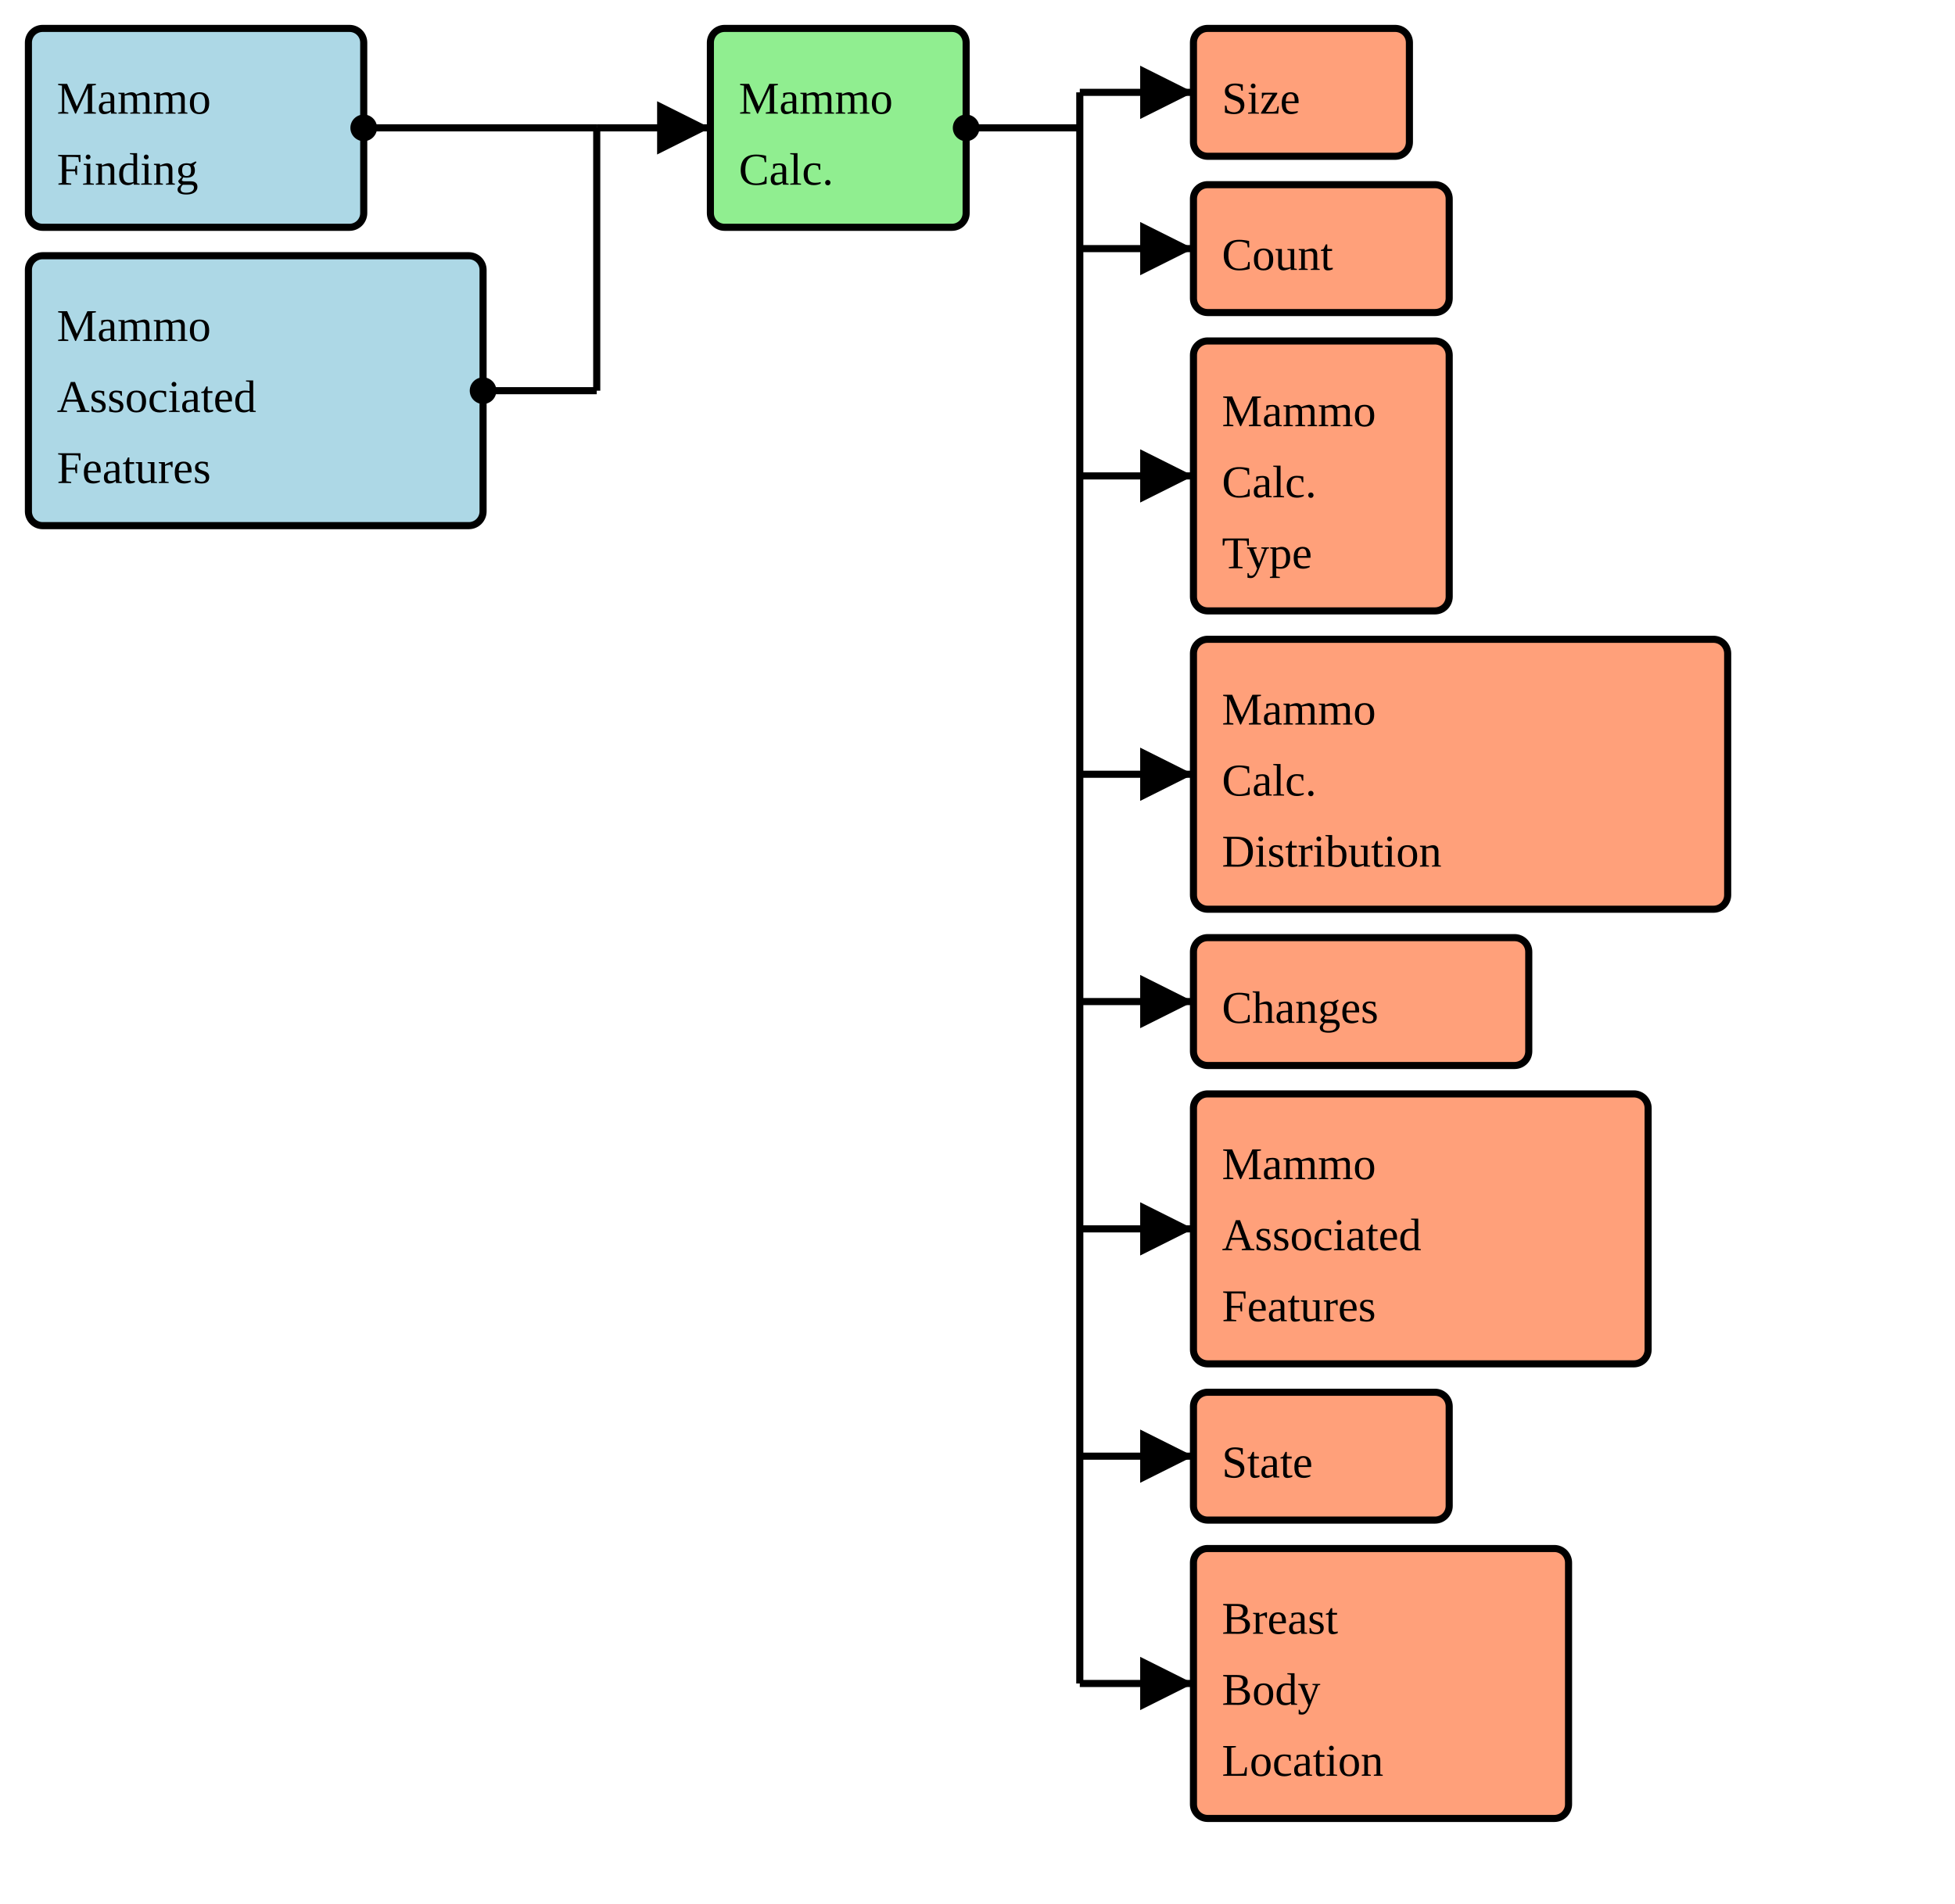
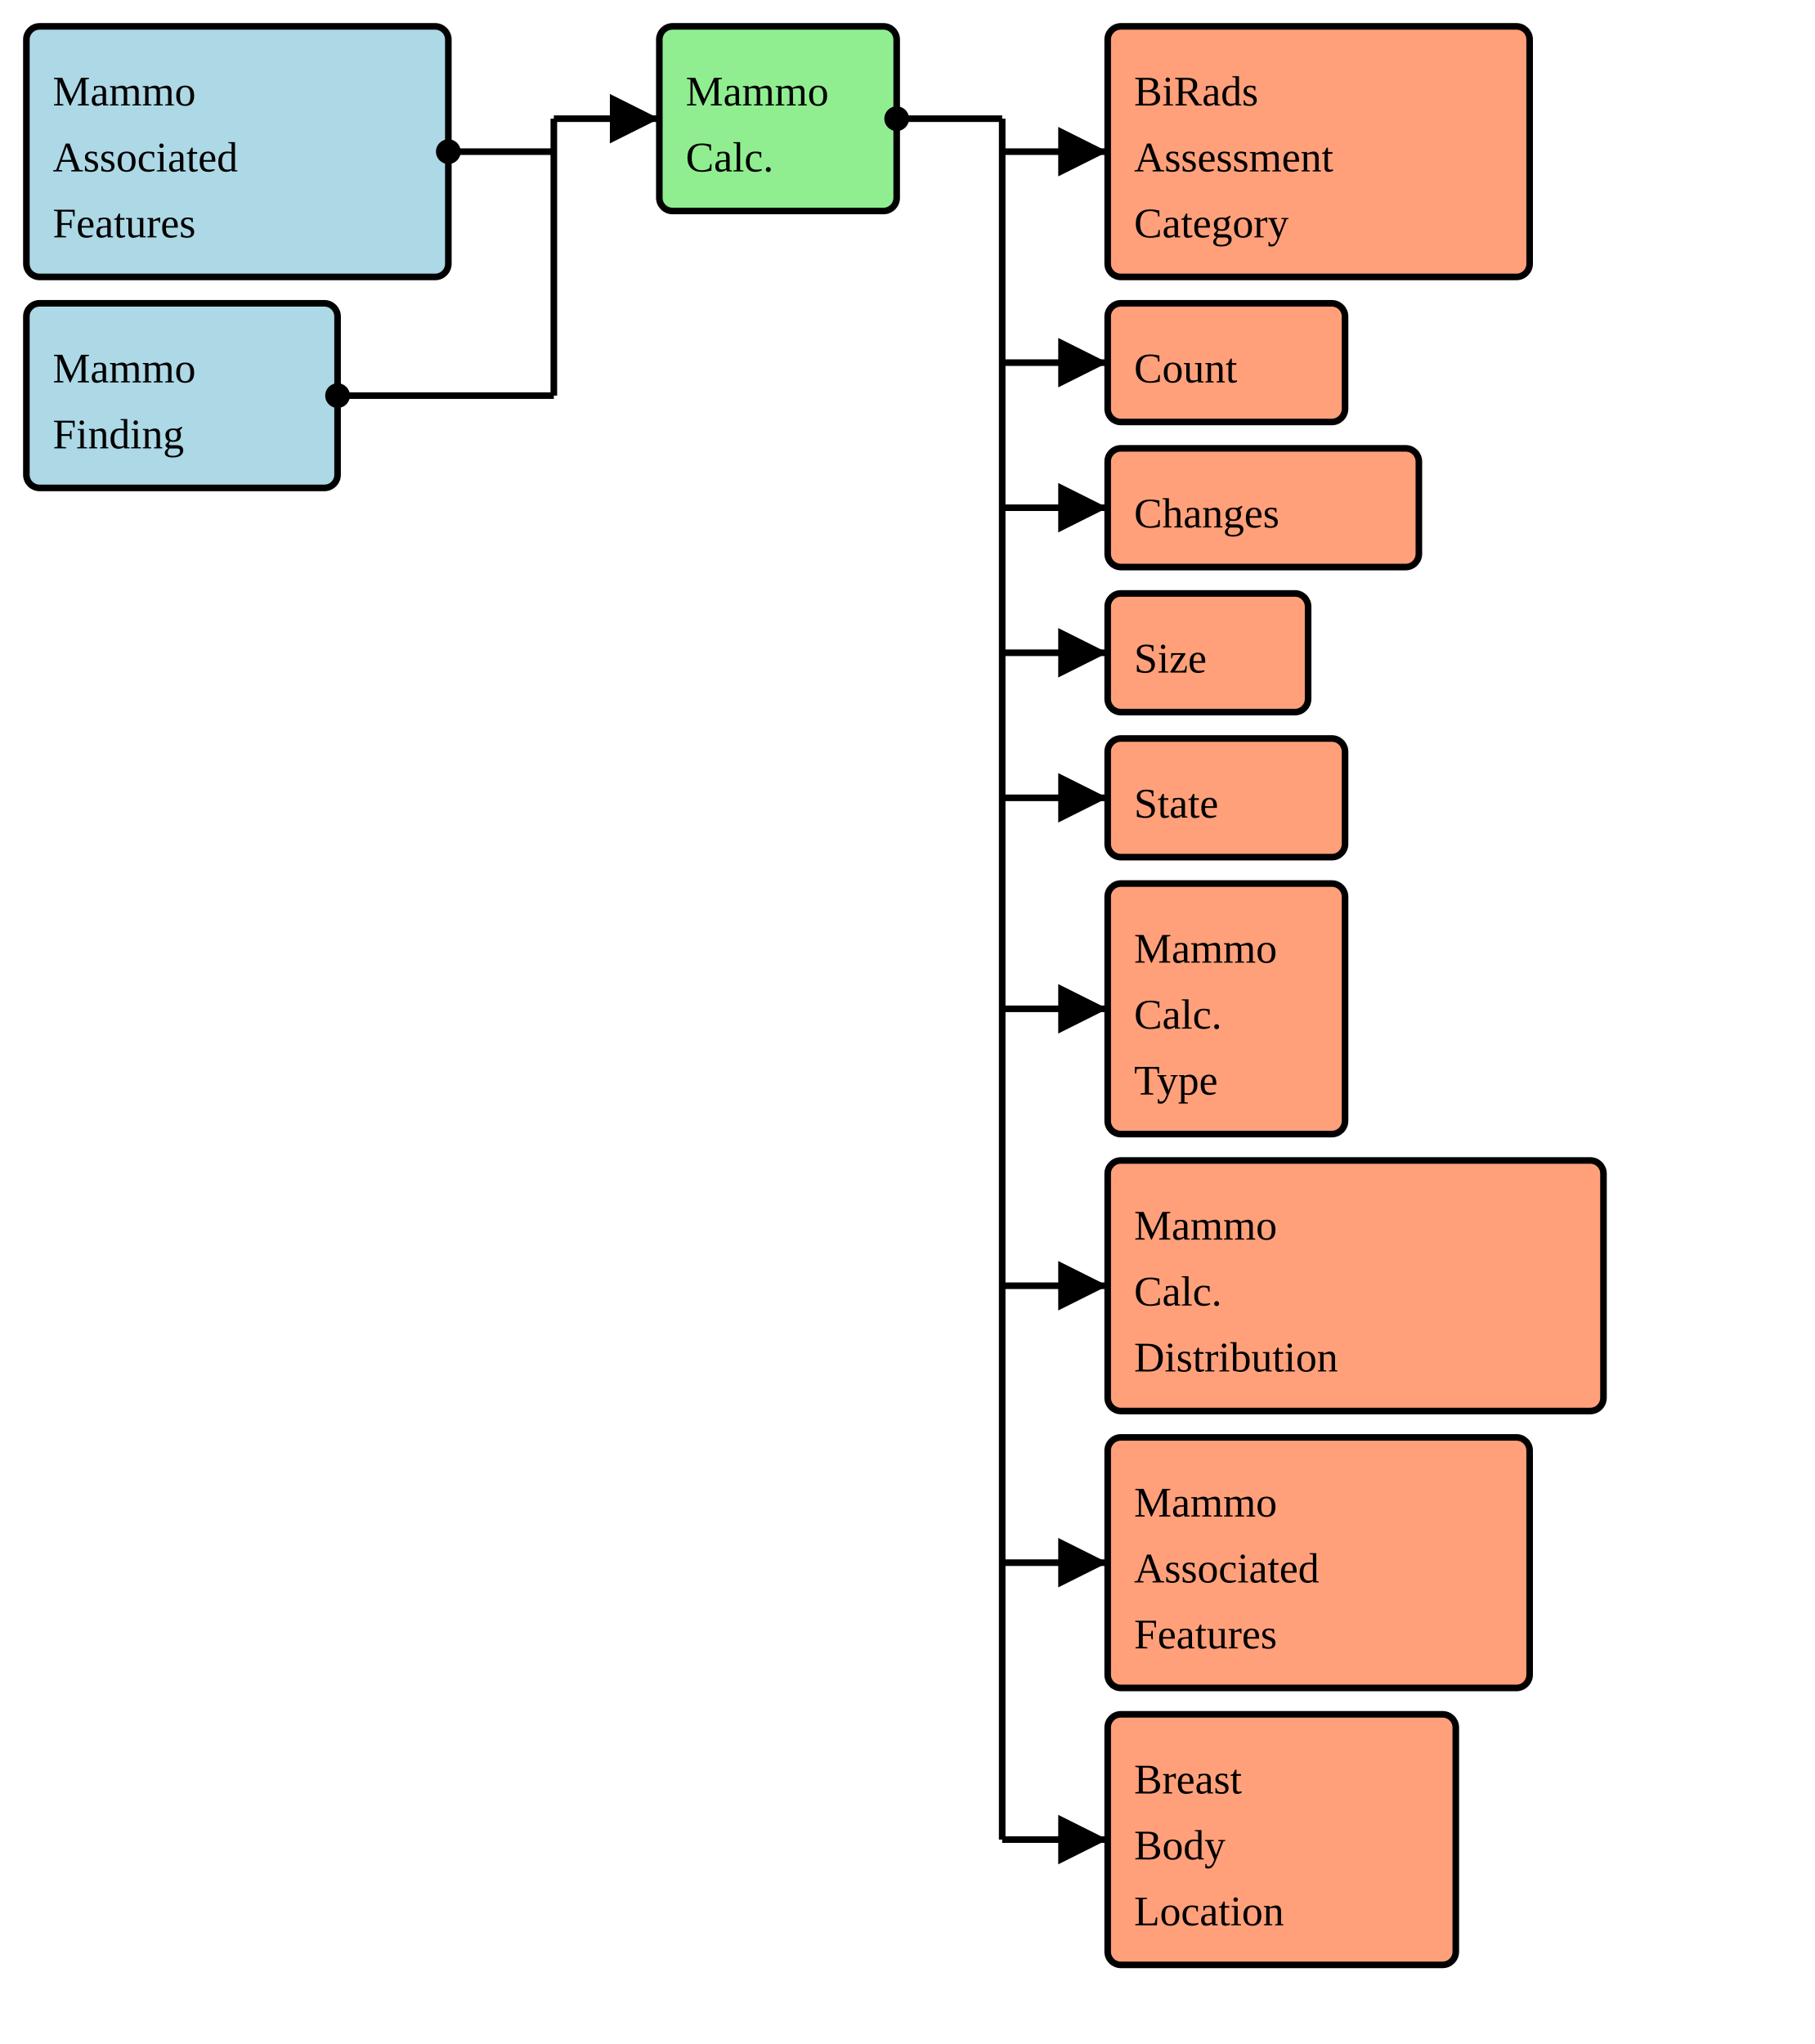
- <svg xmlns="http://www.w3.org/2000/svg" version="1.1" width="516" height="502.5">
+ <svg xmlns="http://www.w3.org/2000/svg" version="1.1" width="516" height="581.25">
  <defs>
    <marker id="arrowStart" markerWidth="3.75" markerHeight="3.75" markerUnits="px" refX="1.875" refY="1.875">
      <circle fill="Black" stroke-width="0" cx="1.875" cy="1.875" r="1.875" />
    </marker>
    <marker id="arrowEnd" markerWidth="7.5" markerHeight="7.5" markerUnits="px" refX="7.5" refY="3.75">
      <polygon fill="Black" stroke-width="0" points="0 0 7.5 3.75 0 7.5" />
    </marker>
  </defs>
  <g>
    <g>
-       <rect fill="LightBlue" stroke="Black" stroke-width="1.875" x="7.5" y="7.5" width="88.5" height="52.5" rx="3.75" ry="3.75" />
-       <a href="./StructureDefinition-BreastRadMammoFinding.html" target="_blank">
+       <rect fill="LightBlue" stroke="Black" stroke-width="1.875" x="7.5" y="7.5" width="120" height="71.25" rx="3.75" ry="3.75" />
+       <a href="./StructureDefinition-BreastRadMammoAssociatedFeatures.html" target="_blank">
        <text x="15" y="30">Mammo</text>
      </a>
-       <a href="./StructureDefinition-BreastRadMammoFinding.html" target="_blank">
-         <text x="15" y="48.75">Finding</text>
+       <a href="./StructureDefinition-BreastRadMammoAssociatedFeatures.html" target="_blank">
+         <text x="15" y="48.75">Associated</text>
+       </a>
+       <a href="./StructureDefinition-BreastRadMammoAssociatedFeatures.html" target="_blank">
+         <text x="15" y="67.5">Features</text>
      </a>
    </g>
    <g>
-       <rect fill="LightBlue" stroke="Black" stroke-width="1.875" x="7.5" y="67.5" width="120" height="71.25" rx="3.75" ry="3.75" />
-       <a href="./StructureDefinition-BreastRadMammoAssociatedFeatures.html" target="_blank">
-         <text x="15" y="90">Mammo</text>
+       <rect fill="LightBlue" stroke="Black" stroke-width="1.875" x="7.5" y="86.25" width="88.5" height="52.5" rx="3.75" ry="3.75" />
+       <a href="./StructureDefinition-BreastRadMammoFinding.html" target="_blank">
+         <text x="15" y="108.75">Mammo</text>
      </a>
-       <a href="./StructureDefinition-BreastRadMammoAssociatedFeatures.html" target="_blank">
-         <text x="15" y="108.75">Associated</text>
-       </a>
-       <a href="./StructureDefinition-BreastRadMammoAssociatedFeatures.html" target="_blank">
-         <text x="15" y="127.5">Features</text>
+       <a href="./StructureDefinition-BreastRadMammoFinding.html" target="_blank">
+         <text x="15" y="127.5">Finding</text>
      </a>
    </g>
    <line stroke="Black" stroke-width="1.875" marker-end="url(#arrowEnd)" x1="157.5" y1="33.75" x2="187.5" y2="33.75" />
-     <line stroke="Black" stroke-width="1.875" marker-start="url(#arrowStart)" x1="96" y1="33.75" x2="157.5" y2="33.75" />
-     <line stroke="Black" stroke-width="1.875" marker-start="url(#arrowStart)" x1="127.5" y1="103.125" x2="157.5" y2="103.125" />
-     <line stroke="Black" stroke-width="1.875" x1="157.5" y1="33.75" x2="157.5" y2="103.125" />
+     <line stroke="Black" stroke-width="1.875" marker-start="url(#arrowStart)" x1="127.5" y1="43.125" x2="157.5" y2="43.125" />
+     <line stroke="Black" stroke-width="1.875" marker-start="url(#arrowStart)" x1="96" y1="112.5" x2="157.5" y2="112.5" />
+     <line stroke="Black" stroke-width="1.875" x1="157.5" y1="33.75" x2="157.5" y2="112.5" />
  </g>
  <g>
    <g>
      <rect fill="LightGreen" stroke="Black" stroke-width="1.875" x="187.5" y="7.5" width="67.5" height="52.5" rx="3.75" ry="3.75" />
      <text x="195" y="30">Mammo</text>
      <text x="195" y="48.75">Calc.</text>
    </g>
-     <line stroke="Black" stroke-width="1.875" marker-end="url(#arrowEnd)" x1="285" y1="24.375" x2="315" y2="24.375" />
-     <line stroke="Black" stroke-width="1.875" marker-end="url(#arrowEnd)" x1="285" y1="65.625" x2="315" y2="65.625" />
-     <line stroke="Black" stroke-width="1.875" marker-end="url(#arrowEnd)" x1="285" y1="125.625" x2="315" y2="125.625" />
-     <line stroke="Black" stroke-width="1.875" marker-end="url(#arrowEnd)" x1="285" y1="204.375" x2="315" y2="204.375" />
-     <line stroke="Black" stroke-width="1.875" marker-end="url(#arrowEnd)" x1="285" y1="264.375" x2="315" y2="264.375" />
-     <line stroke="Black" stroke-width="1.875" marker-end="url(#arrowEnd)" x1="285" y1="324.375" x2="315" y2="324.375" />
-     <line stroke="Black" stroke-width="1.875" marker-end="url(#arrowEnd)" x1="285" y1="384.375" x2="315" y2="384.375" />
+     <line stroke="Black" stroke-width="1.875" marker-end="url(#arrowEnd)" x1="285" y1="43.125" x2="315" y2="43.125" />
+     <line stroke="Black" stroke-width="1.875" marker-end="url(#arrowEnd)" x1="285" y1="103.125" x2="315" y2="103.125" />
+     <line stroke="Black" stroke-width="1.875" marker-end="url(#arrowEnd)" x1="285" y1="144.375" x2="315" y2="144.375" />
+     <line stroke="Black" stroke-width="1.875" marker-end="url(#arrowEnd)" x1="285" y1="185.625" x2="315" y2="185.625" />
+     <line stroke="Black" stroke-width="1.875" marker-end="url(#arrowEnd)" x1="285" y1="226.875" x2="315" y2="226.875" />
+     <line stroke="Black" stroke-width="1.875" marker-end="url(#arrowEnd)" x1="285" y1="286.875" x2="315" y2="286.875" />
+     <line stroke="Black" stroke-width="1.875" marker-end="url(#arrowEnd)" x1="285" y1="365.625" x2="315" y2="365.625" />
    <line stroke="Black" stroke-width="1.875" marker-end="url(#arrowEnd)" x1="285" y1="444.375" x2="315" y2="444.375" />
+     <line stroke="Black" stroke-width="1.875" marker-end="url(#arrowEnd)" x1="285" y1="523.125" x2="315" y2="523.125" />
    <line stroke="Black" stroke-width="1.875" marker-start="url(#arrowStart)" x1="255" y1="33.75" x2="285" y2="33.75" />
-     <line stroke="Black" stroke-width="1.875" x1="285" y1="24.375" x2="285" y2="444.375" />
+     <line stroke="Black" stroke-width="1.875" x1="285" y1="33.75" x2="285" y2="523.125" />
  </g>
  <g>
    <g>
-       <rect fill="LightSalmon" stroke="Black" stroke-width="1.875" x="315" y="7.5" width="57" height="33.75" rx="3.75" ry="3.75" />
-       <a href="./StructureDefinition-BreastRadSize.html" target="_blank">
-         <text x="322.5" y="30">Size</text>
+       <rect fill="LightSalmon" stroke="Black" stroke-width="1.875" x="315" y="7.5" width="120" height="71.25" rx="3.75" ry="3.75" />
+       <a href="./StructureDefinition-BiRadsAssessmentCategory.html" target="_blank">
+         <text x="322.5" y="30">BiRads</text>
+       </a>
+       <a href="./StructureDefinition-BiRadsAssessmentCategory.html" target="_blank">
+         <text x="322.5" y="48.75">Assessment</text>
+       </a>
+       <a href="./StructureDefinition-BiRadsAssessmentCategory.html" target="_blank">
+         <text x="322.5" y="67.5">Category</text>
      </a>
    </g>
    <g>
-       <rect fill="LightSalmon" stroke="Black" stroke-width="1.875" x="315" y="48.75" width="67.5" height="33.75" rx="3.75" ry="3.75" />
-       <a href="./StructureDefinition-BreastRadCount.html" target="_blank">
-         <text x="322.5" y="71.25">Count</text>
+       <rect fill="LightSalmon" stroke="Black" stroke-width="1.875" x="315" y="86.25" width="67.5" height="33.75" rx="3.75" ry="3.75" />
+       <a href="./StructureDefinition-CommonCount.html" target="_blank">
+         <text x="322.5" y="108.75">Count</text>
      </a>
    </g>
    <g>
-       <rect fill="LightSalmon" stroke="Black" stroke-width="1.875" x="315" y="90" width="67.5" height="71.25" rx="3.75" ry="3.75" />
-       <a href="./StructureDefinition-BreastRadMammoCalcificationType.html" target="_blank">
-         <text x="322.5" y="112.5">Mammo</text>
-       </a>
-       <a href="./StructureDefinition-BreastRadMammoCalcificationType.html" target="_blank">
-         <text x="322.5" y="131.25">Calc.</text>
-       </a>
-       <a href="./StructureDefinition-BreastRadMammoCalcificationType.html" target="_blank">
-         <text x="322.5" y="150">Type</text>
+       <rect fill="LightSalmon" stroke="Black" stroke-width="1.875" x="315" y="127.5" width="88.5" height="33.75" rx="3.75" ry="3.75" />
+       <a href="./StructureDefinition-CommonObservedChanges.html" target="_blank">
+         <text x="322.5" y="150">Changes</text>
      </a>
    </g>
    <g>
-       <rect fill="LightSalmon" stroke="Black" stroke-width="1.875" x="315" y="168.75" width="141" height="71.25" rx="3.75" ry="3.75" />
-       <a href="./StructureDefinition-BreastRadMammoCalcificationDistribution.html" target="_blank">
-         <text x="322.5" y="191.25">Mammo</text>
-       </a>
-       <a href="./StructureDefinition-BreastRadMammoCalcificationDistribution.html" target="_blank">
-         <text x="322.5" y="210">Calc.</text>
-       </a>
-       <a href="./StructureDefinition-BreastRadMammoCalcificationDistribution.html" target="_blank">
-         <text x="322.5" y="228.75">Distribution</text>
+       <rect fill="LightSalmon" stroke="Black" stroke-width="1.875" x="315" y="168.75" width="57" height="33.75" rx="3.75" ry="3.75" />
+       <a href="./StructureDefinition-CommonSize.html" target="_blank">
+         <text x="322.5" y="191.25">Size</text>
      </a>
    </g>
    <g>
-       <rect fill="LightSalmon" stroke="Black" stroke-width="1.875" x="315" y="247.5" width="88.5" height="33.75" rx="3.75" ry="3.75" />
-       <a href="./StructureDefinition-BreastRadObservedChanges.html" target="_blank">
-         <text x="322.5" y="270">Changes</text>
+       <rect fill="LightSalmon" stroke="Black" stroke-width="1.875" x="315" y="210" width="67.5" height="33.75" rx="3.75" ry="3.75" />
+       <a href="./StructureDefinition-CommonObservedState.html" target="_blank">
+         <text x="322.5" y="232.5">State</text>
      </a>
    </g>
    <g>
-       <rect fill="LightSalmon" stroke="Black" stroke-width="1.875" x="315" y="288.75" width="120" height="71.25" rx="3.75" ry="3.75" />
-       <a href="./StructureDefinition-BreastRadMammoAssociatedFeatures.html" target="_blank">
-         <text x="322.5" y="311.25">Mammo</text>
+       <rect fill="LightSalmon" stroke="Black" stroke-width="1.875" x="315" y="251.25" width="67.5" height="71.25" rx="3.75" ry="3.75" />
+       <a href="./StructureDefinition-BreastRadMammoCalcificationType.html" target="_blank">
+         <text x="322.5" y="273.75">Mammo</text>
      </a>
-       <a href="./StructureDefinition-BreastRadMammoAssociatedFeatures.html" target="_blank">
-         <text x="322.5" y="330">Associated</text>
+       <a href="./StructureDefinition-BreastRadMammoCalcificationType.html" target="_blank">
+         <text x="322.5" y="292.5">Calc.</text>
      </a>
-       <a href="./StructureDefinition-BreastRadMammoAssociatedFeatures.html" target="_blank">
-         <text x="322.5" y="348.75">Features</text>
+       <a href="./StructureDefinition-BreastRadMammoCalcificationType.html" target="_blank">
+         <text x="322.5" y="311.25">Type</text>
      </a>
    </g>
    <g>
-       <rect fill="LightSalmon" stroke="Black" stroke-width="1.875" x="315" y="367.5" width="67.5" height="33.75" rx="3.75" ry="3.75" />
-       <a href="./StructureDefinition-BreastRadObservedState.html" target="_blank">
-         <text x="322.5" y="390">State</text>
+       <rect fill="LightSalmon" stroke="Black" stroke-width="1.875" x="315" y="330" width="141" height="71.25" rx="3.75" ry="3.75" />
+       <a href="./StructureDefinition-BreastRadMammoCalcificationDistribution.html" target="_blank">
+         <text x="322.5" y="352.5">Mammo</text>
+       </a>
+       <a href="./StructureDefinition-BreastRadMammoCalcificationDistribution.html" target="_blank">
+         <text x="322.5" y="371.25">Calc.</text>
+       </a>
+       <a href="./StructureDefinition-BreastRadMammoCalcificationDistribution.html" target="_blank">
+         <text x="322.5" y="390">Distribution</text>
      </a>
    </g>
    <g>
-       <rect fill="LightSalmon" stroke="Black" stroke-width="1.875" x="315" y="408.75" width="99" height="71.25" rx="3.75" ry="3.75" />
+       <rect fill="LightSalmon" stroke="Black" stroke-width="1.875" x="315" y="408.75" width="120" height="71.25" rx="3.75" ry="3.75" />
+       <a href="./StructureDefinition-BreastRadMammoAssociatedFeatures.html" target="_blank">
+         <text x="322.5" y="431.25">Mammo</text>
+       </a>
+       <a href="./StructureDefinition-BreastRadMammoAssociatedFeatures.html" target="_blank">
+         <text x="322.5" y="450">Associated</text>
+       </a>
+       <a href="./StructureDefinition-BreastRadMammoAssociatedFeatures.html" target="_blank">
+         <text x="322.5" y="468.75">Features</text>
+       </a>
+     </g>
+     <g>
+       <rect fill="LightSalmon" stroke="Black" stroke-width="1.875" x="315" y="487.5" width="99" height="71.25" rx="3.75" ry="3.75" />
      <a href="./StructureDefinition-BreastBodyLocation.html" target="_blank">
-         <text x="322.5" y="431.25">Breast</text>
+         <text x="322.5" y="510">Breast</text>
      </a>
      <a href="./StructureDefinition-BreastBodyLocation.html" target="_blank">
-         <text x="322.5" y="450">Body</text>
+         <text x="322.5" y="528.75">Body</text>
      </a>
      <a href="./StructureDefinition-BreastBodyLocation.html" target="_blank">
-         <text x="322.5" y="468.75">Location</text>
+         <text x="322.5" y="547.5">Location</text>
      </a>
    </g>
  </g>
</svg>
